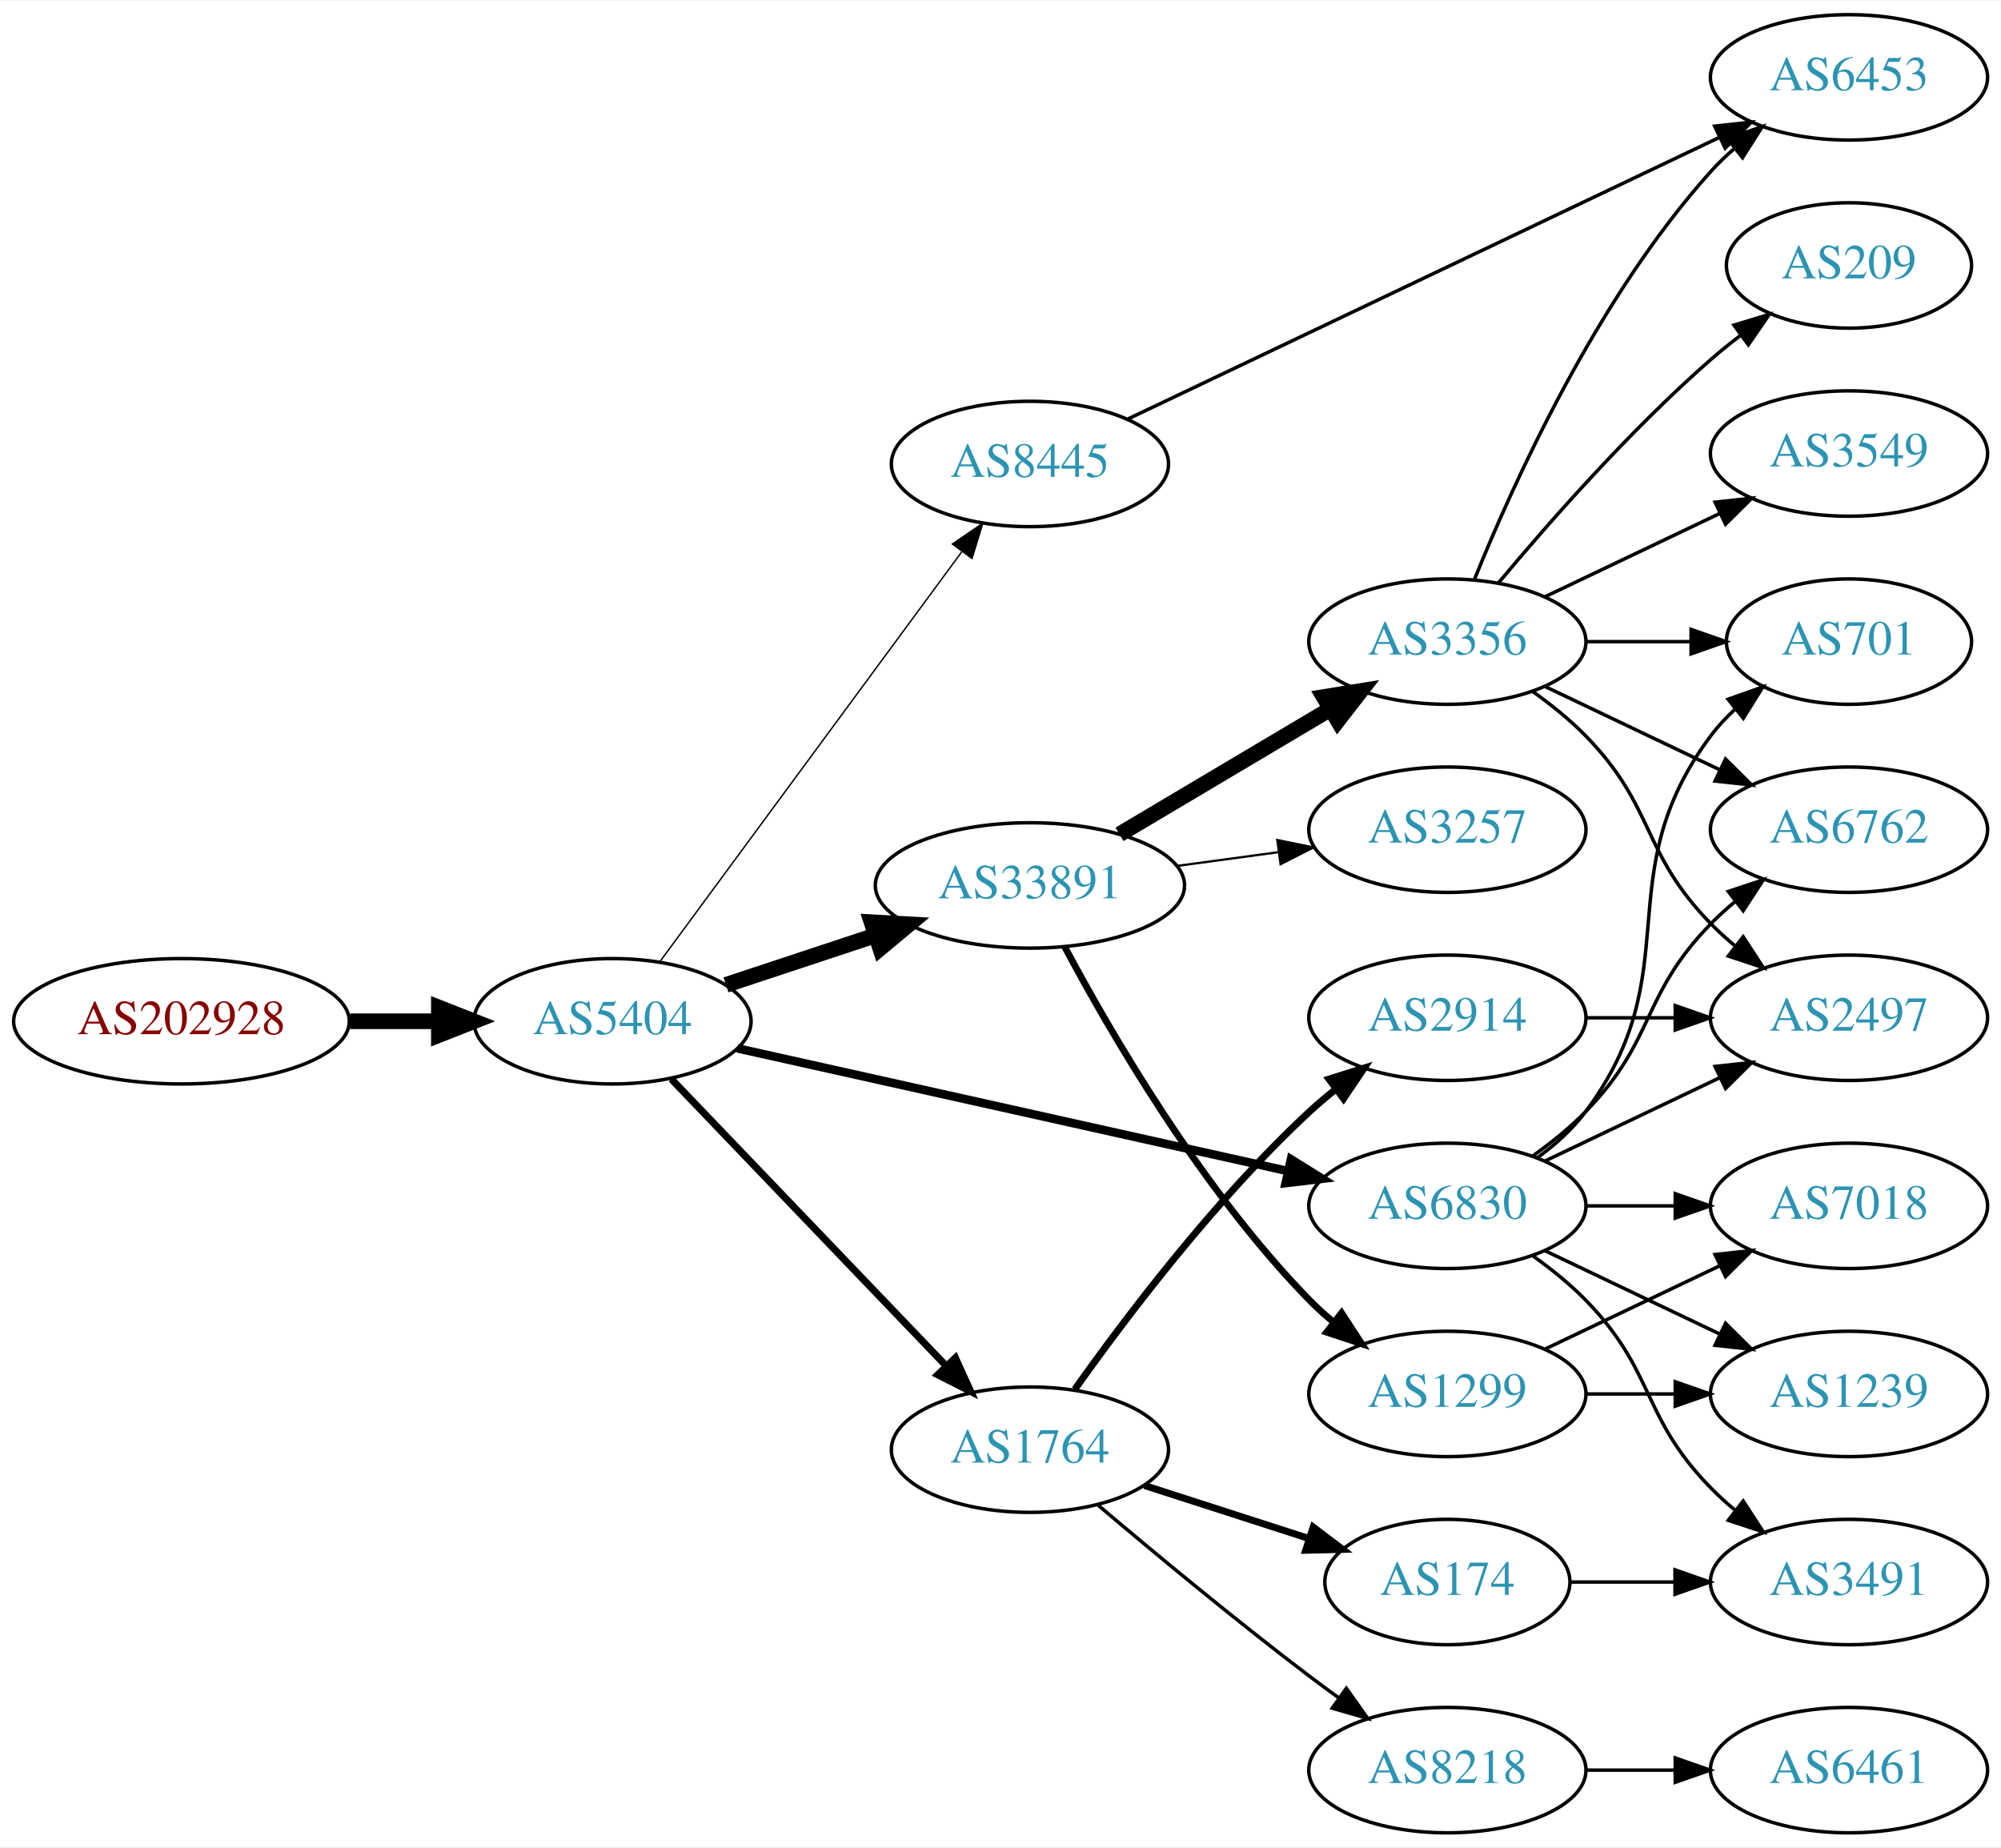
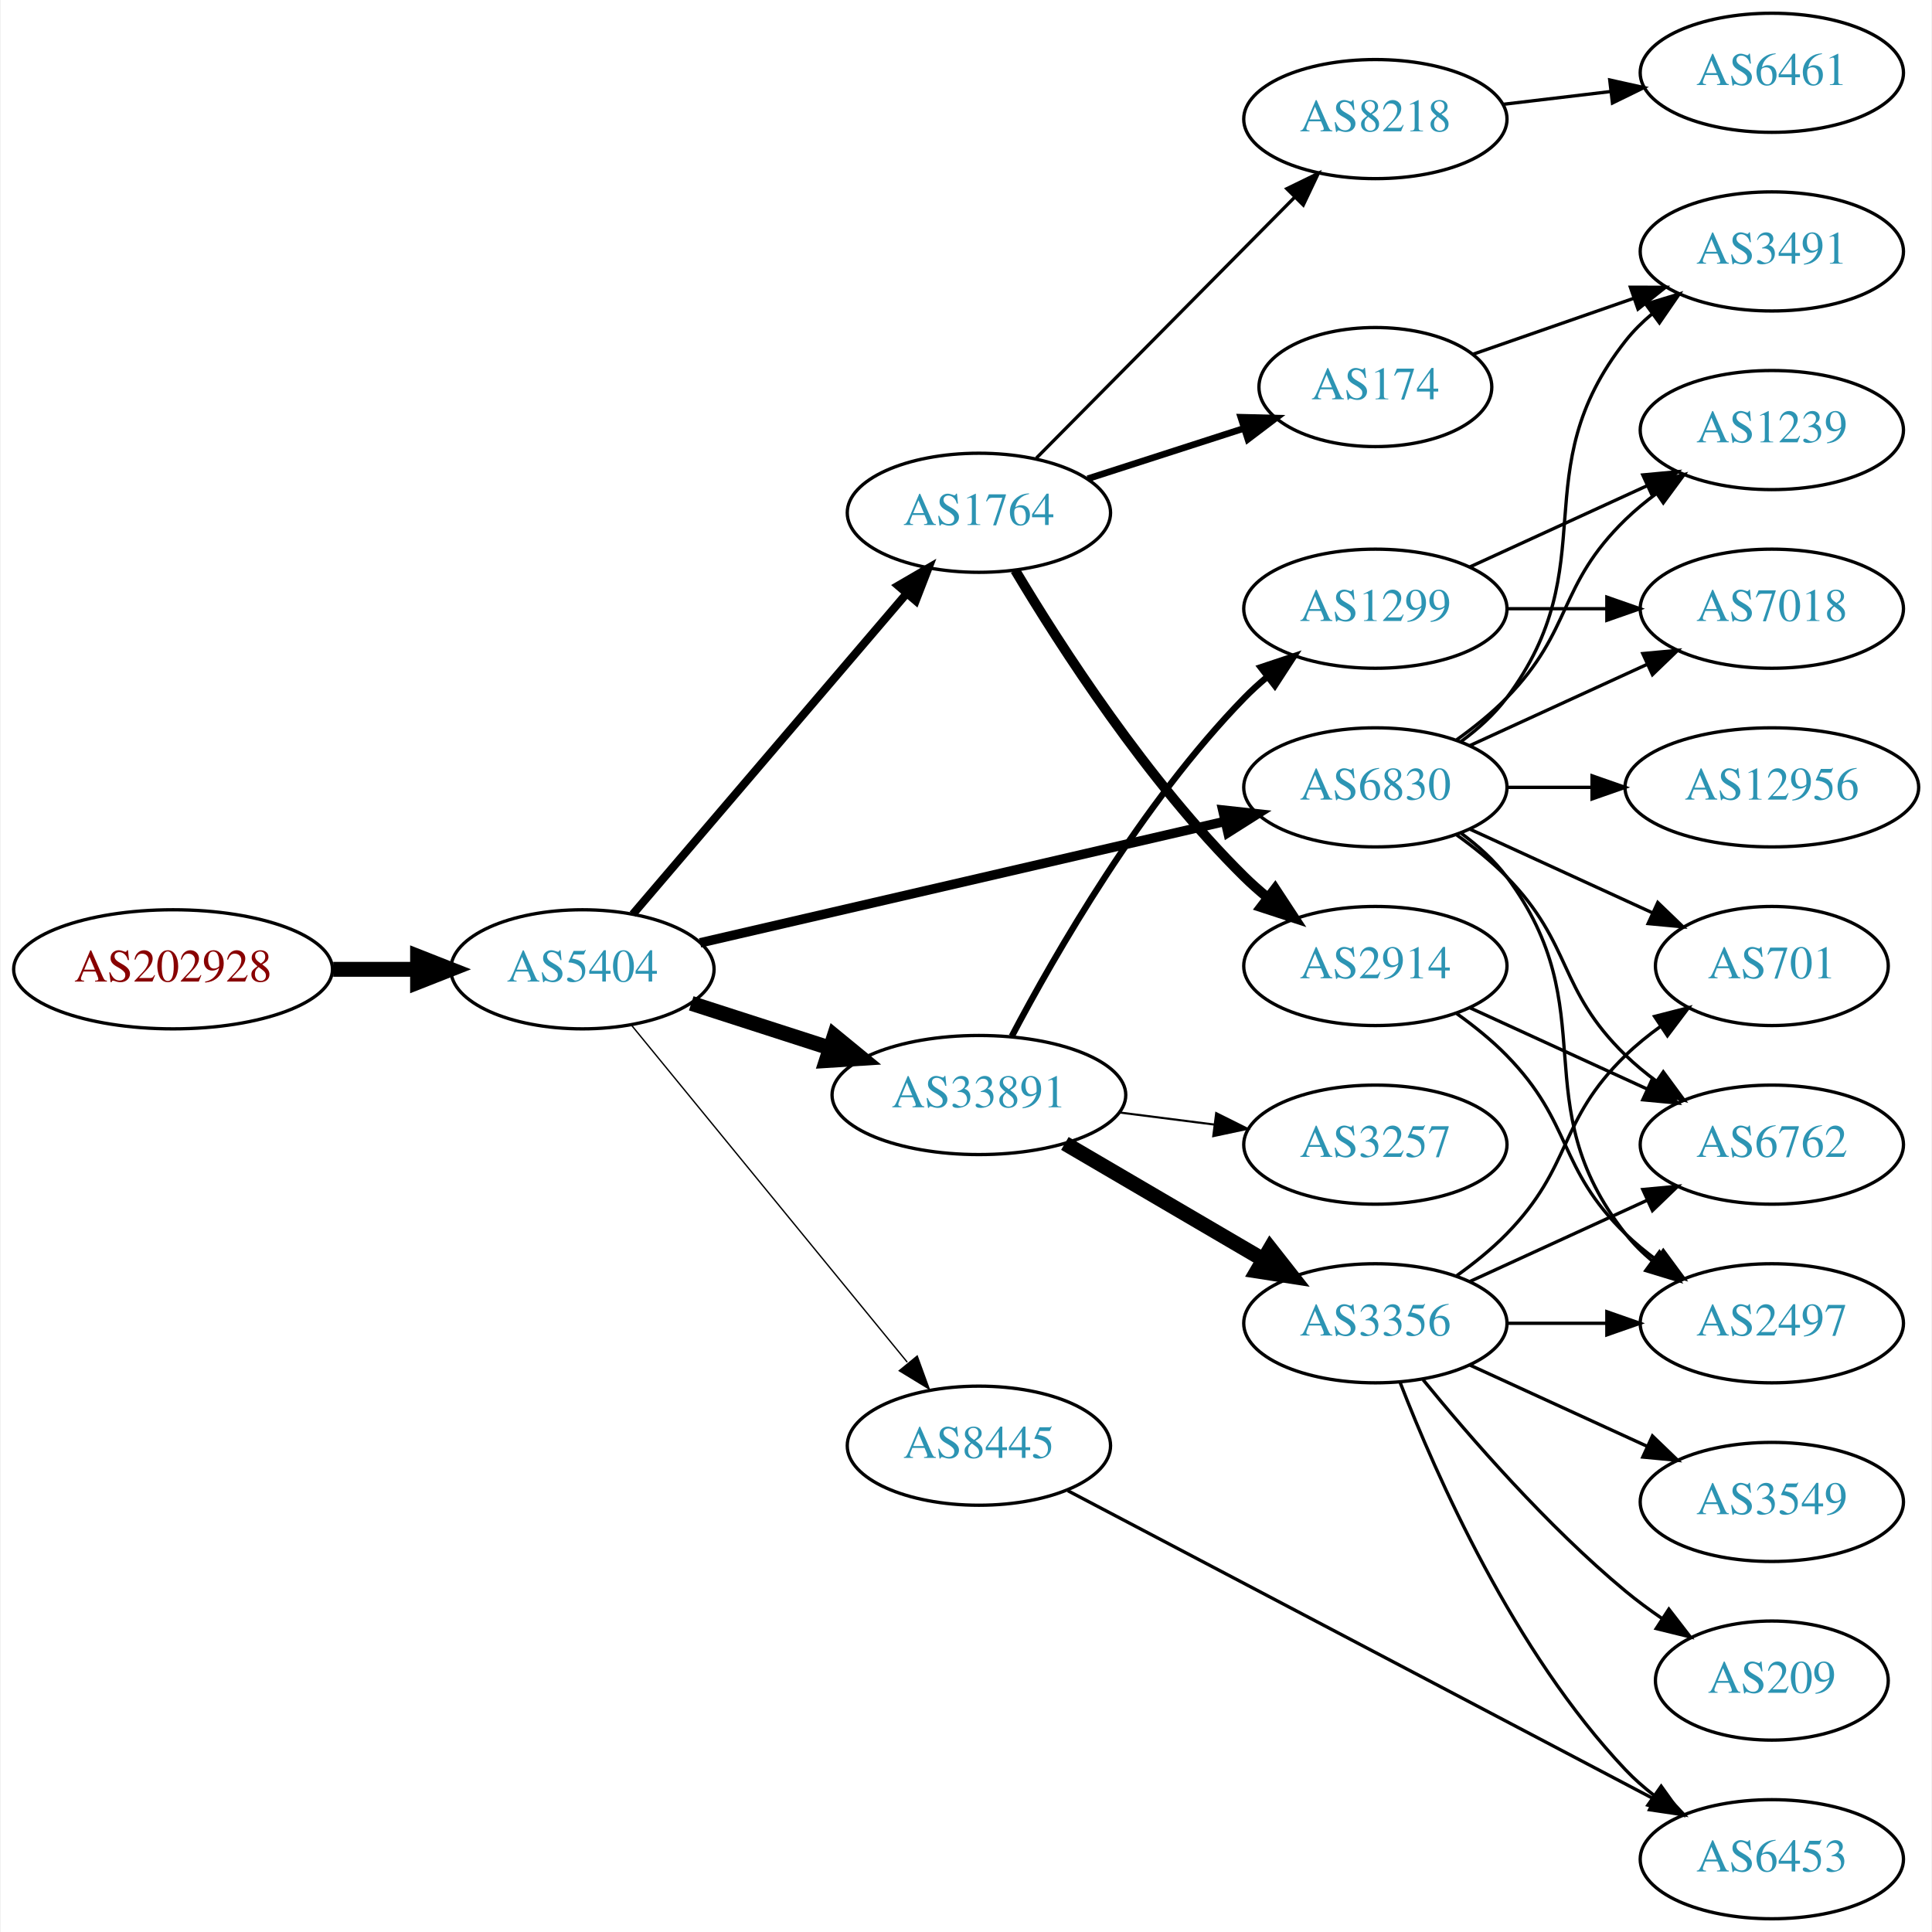
- <svg xmlns="http://www.w3.org/2000/svg" xmlns:xlink="http://www.w3.org/1999/xlink" width="574pt" height="530pt" viewBox="0.00 0.00 574.46 530.00">
-   <g id="graph0" class="graph" transform="scale(1 1) rotate(0) translate(4 526)">
-     <polygon fill="white" stroke="none" points="-4,4 -4,-526 570.463,-526 570.463,4 -4,4" />
+ <svg xmlns="http://www.w3.org/2000/svg" xmlns:xlink="http://www.w3.org/1999/xlink" width="584pt" height="584pt" viewBox="0.00 0.00 583.56 584.00">
+   <g id="graph0" class="graph" transform="scale(1 1) rotate(0) translate(4 580)">
+     <polygon fill="white" stroke="none" points="-4,4 -4,-580 579.562,-580 579.562,4 -4,4" />
    <g id="node1" class="node">
      <g id="a_node1">
        <a xlink:href="/asn/202928" xlink:title="AS202928 ~ z-ix.net [AT]">
-           <ellipse fill="#ffffff" stroke="black" cx="48.096" cy="-233" rx="48.192" ry="18" />
-           <text text-anchor="middle" x="48.096" y="-229.3" font-family="Times,serif" font-size="14.00" fill="#880000">AS202928</text>
+           <ellipse fill="#ffffff" stroke="black" cx="48.096" cy="-287" rx="48.192" ry="18" />
+           <text text-anchor="middle" x="48.096" y="-283.3" font-family="Times,serif" font-size="14.00" fill="#880000">AS202928</text>
        </a>
      </g>
    </g>
    <g id="node2" class="node">
      <g id="a_node2">
        <a xlink:href="/asn/5404" xlink:title="AS5404 ~ ASN conova communications GmbH [AT]">
-           <ellipse fill="#ffffff" stroke="black" cx="171.838" cy="-233" rx="39.794" ry="18" />
-           <text text-anchor="middle" x="171.838" y="-229.3" font-family="Times,serif" font-size="14.00" fill="#2c94b3">AS5404</text>
+           <ellipse fill="#ffffff" stroke="black" cx="171.838" cy="-287" rx="39.794" ry="18" />
+           <text text-anchor="middle" x="171.838" y="-283.3" font-family="Times,serif" font-size="14.00" fill="#2c94b3">AS5404</text>
        </a>
      </g>
    </g>
    <g id="edge1" class="edge">
-       <path fill="none" stroke="black" stroke-width="4.5" d="M96.513,-233C104.867,-233 113.577,-233 121.969,-233" />
-       <polygon fill="black" stroke="black" stroke-width="4.5" points="122.004,-236.938 132.004,-233 122.004,-229.063 122.004,-236.938" />
+       <path fill="none" stroke="black" stroke-width="4.5" d="M96.513,-287C104.867,-287 113.577,-287 121.969,-287" />
+       <polygon fill="black" stroke="black" stroke-width="4.5" points="122.004,-290.938 132.004,-287 122.004,-283.063 122.004,-290.938" />
    </g>
    <g id="node3" class="node">
      <g id="a_node3">
-         <a xlink:href="/asn/6830" xlink:title="AS6830 ~ LGI-UPC [AT]">
-           <ellipse fill="#ffffff" stroke="black" cx="411.523" cy="-180" rx="39.794" ry="18" />
-           <text text-anchor="middle" x="411.523" y="-176.3" font-family="Times,serif" font-size="14.00" fill="#2c94b3">AS6830</text>
+         <a xlink:href="/asn/1764" xlink:title="AS1764 ~ NEXTLAYER-AS [AT]">
+           <ellipse fill="#ffffff" stroke="black" cx="291.681" cy="-425" rx="39.794" ry="18" />
+           <text text-anchor="middle" x="291.681" y="-421.3" font-family="Times,serif" font-size="14.00" fill="#2c94b3">AS1764</text>
        </a>
      </g>
    </g>
    <g id="edge2" class="edge">
-       <path fill="none" stroke="black" stroke-width="2.455" d="M207.654,-225.237C249.491,-215.908 319.773,-200.236 365.647,-190.007" />
-       <polygon fill="black" stroke="black" stroke-width="2.455" points="366.615,-193.377 375.614,-187.784 365.092,-186.545 366.615,-193.377" />
+       <path fill="none" stroke="black" stroke-width="2.455" d="M187.053,-303.646C207.667,-327.787 245.995,-372.67 269.816,-400.567" />
+       <polygon fill="black" stroke="black" stroke-width="2.455" points="267.26,-402.963 276.416,-408.295 272.583,-398.417 267.26,-402.963" />
    </g>
    <g id="node4" class="node">
      <g id="a_node4">
        <a xlink:href="/asn/33891" xlink:title="AS33891 ~ CORE-BACKBONE GMBH GLOBAL NETWORK [DE]">
-           <ellipse fill="#ffffff" stroke="black" cx="291.681" cy="-272" rx="44.393" ry="18" />
-           <text text-anchor="middle" x="291.681" y="-268.3" font-family="Times,serif" font-size="14.00" fill="#2c94b3">AS33891</text>
+           <ellipse fill="#ffffff" stroke="black" cx="291.681" cy="-249" rx="44.393" ry="18" />
+           <text text-anchor="middle" x="291.681" y="-245.3" font-family="Times,serif" font-size="14.00" fill="#2c94b3">AS33891</text>
        </a>
      </g>
    </g>
    <g id="edge3" class="edge">
-       <path fill="none" stroke="black" stroke-width="4.5" d="M204.418,-243.451C217.601,-247.814 233.131,-252.954 247.355,-257.661" />
-       <polygon fill="black" stroke="black" stroke-width="4.5" points="246.218,-261.433 256.949,-260.836 248.692,-253.956 246.218,-261.433" />
+       <path fill="none" stroke="black" stroke-width="4.5" d="M204.728,-276.717C217.563,-272.578 232.582,-267.735 246.444,-263.265" />
+       <polygon fill="black" stroke="black" stroke-width="4.5" points="247.976,-266.908 256.285,-260.091 245.559,-259.413 247.976,-266.908" />
    </g>
    <g id="node5" class="node">
      <g id="a_node5">
-         <a xlink:href="/asn/1764" xlink:title="AS1764 ~ NEXTLAYER-AS [AT]">
-           <ellipse fill="#ffffff" stroke="black" cx="291.681" cy="-110" rx="39.794" ry="18" />
-           <text text-anchor="middle" x="291.681" y="-106.3" font-family="Times,serif" font-size="14.00" fill="#2c94b3">AS1764</text>
+         <a xlink:href="/asn/6830" xlink:title="AS6830 ~ LGI-UPC [AT]">
+           <ellipse fill="#ffffff" stroke="black" cx="411.523" cy="-342" rx="39.794" ry="18" />
+           <text text-anchor="middle" x="411.523" y="-338.3" font-family="Times,serif" font-size="14.00" fill="#2c94b3">AS6830</text>
        </a>
      </g>
    </g>
    <g id="edge4" class="edge">
-       <path fill="none" stroke="black" stroke-width="2.045" d="M188.731,-216.412C209.025,-195.229 244.295,-158.416 267.564,-134.128" />
-       <polygon fill="black" stroke="black" stroke-width="2.045" points="270.272,-136.361 274.663,-126.718 265.218,-131.518 270.272,-136.361" />
+       <path fill="none" stroke="black" stroke-width="2.864" d="M207.399,-294.997C249.294,-304.692 319.979,-321.048 365.939,-331.683" />
+       <polygon fill="black" stroke="black" stroke-width="2.864" points="365.388,-335.148 375.92,-333.993 366.966,-328.328 365.388,-335.148" />
    </g>
    <g id="node6" class="node">
      <g id="a_node6">
        <a xlink:href="/asn/8445" xlink:title="AS8445 ~ SALZBURG-AG-AS [AT]">
-           <ellipse fill="#ffffff" stroke="black" cx="291.681" cy="-393" rx="39.794" ry="18" />
-           <text text-anchor="middle" x="291.681" y="-389.3" font-family="Times,serif" font-size="14.00" fill="#2c94b3">AS8445</text>
+           <ellipse fill="#ffffff" stroke="black" cx="291.681" cy="-143" rx="39.794" ry="18" />
+           <text text-anchor="middle" x="291.681" y="-139.3" font-family="Times,serif" font-size="14.00" fill="#2c94b3">AS8445</text>
        </a>
      </g>
    </g>
    <g id="edge5" class="edge">
-       <path fill="none" stroke="black" stroke-width="0.409" d="M185.449,-250.123C206.27,-278.392 247.932,-334.959 272.121,-367.801" />
-       <polygon fill="black" stroke="black" stroke-width="0.409" points="269.411,-370.024 278.16,-376 275.048,-365.873 269.411,-370.024" />
+       <path fill="none" stroke="black" stroke-width="0.409" d="M186.587,-270.2C207.143,-245.08 246.032,-197.559 270.019,-168.248" />
+       <polygon fill="black" stroke="black" stroke-width="0.409" points="273.03,-170.095 276.654,-160.14 267.612,-165.662 273.03,-170.095" />
    </g>
    <g id="node7" class="node">
      <g id="a_node7">
-         <a xlink:href="/asn/2497" xlink:title="AS2497 ~ Internet Initiative Japan Inc. [JP]">
-           <ellipse fill="#ffffff" stroke="black" cx="526.816" cy="-234" rx="39.794" ry="18" />
-           <text text-anchor="middle" x="526.816" y="-230.3" font-family="Times,serif" font-size="14.00" fill="#2c94b3">AS2497</text>
+         <a xlink:href="/asn/174" xlink:title="AS174 ~ Cogent Communications [US]">
+           <ellipse fill="#ffffff" stroke="black" cx="411.523" cy="-463" rx="35.194" ry="18" />
+           <text text-anchor="middle" x="411.523" y="-459.3" font-family="Times,serif" font-size="14.00" fill="#2c94b3">AS174</text>
        </a>
      </g>
    </g>
    <g id="edge6" class="edge">
-       <path fill="none" stroke="black" d="M439.66,-192.934C454.654,-200.081 473.475,-209.052 489.698,-216.785" />
-       <polygon fill="black" stroke="black" points="488.368,-220.028 498.901,-221.171 491.38,-213.709 488.368,-220.028" />
+       <path fill="none" stroke="black" stroke-width="2" d="M324.57,-435.283C339.108,-439.971 356.449,-445.563 371.735,-450.492" />
+       <polygon fill="black" stroke="black" stroke-width="2" points="370.842,-453.882 381.434,-453.62 372.99,-447.22 370.842,-453.882" />
    </g>
    <g id="node8" class="node">
      <g id="a_node8">
-         <a xlink:href="/asn/1239" xlink:title="AS1239 ~ Sprint [US]">
-           <ellipse fill="#ffffff" stroke="black" cx="526.816" cy="-126" rx="39.794" ry="18" />
-           <text text-anchor="middle" x="526.816" y="-122.3" font-family="Times,serif" font-size="14.00" fill="#2c94b3">AS1239</text>
+         <a xlink:href="/asn/2914" xlink:title="AS2914 ~ NTT America, Inc. [US]">
+           <ellipse fill="#ffffff" stroke="black" cx="411.523" cy="-288" rx="39.794" ry="18" />
+           <text text-anchor="middle" x="411.523" y="-284.3" font-family="Times,serif" font-size="14.00" fill="#2c94b3">AS2914</text>
        </a>
      </g>
    </g>
    <g id="edge7" class="edge">
-       <path fill="none" stroke="black" d="M439.66,-167.066C454.654,-159.919 473.475,-150.948 489.698,-143.215" />
-       <polygon fill="black" stroke="black" points="491.38,-146.291 498.901,-138.829 488.368,-139.972 491.38,-146.291" />
+       <path fill="none" stroke="black" stroke-width="3" d="M302.641,-407.615C316.311,-384.699 342.552,-343.912 371.877,-315 374.008,-312.899 376.318,-310.847 378.714,-308.874" />
+       <polygon fill="black" stroke="black" stroke-width="3" points="381.226,-311.359 387.047,-302.507 376.976,-305.797 381.226,-311.359" />
    </g>
    <g id="node9" class="node">
      <g id="a_node9">
-         <a xlink:href="/asn/701" xlink:title="AS701 ~ UUNET [US]">
-           <ellipse fill="#ffffff" stroke="black" cx="526.816" cy="-342" rx="35.194" ry="18" />
-           <text text-anchor="middle" x="526.816" y="-338.3" font-family="Times,serif" font-size="14.00" fill="#2c94b3">AS701</text>
+         <a xlink:href="/asn/8218" xlink:title="AS8218 ~ legacy Neotelecoms [FR]">
+           <ellipse fill="#ffffff" stroke="black" cx="411.523" cy="-544" rx="39.794" ry="18" />
+           <text text-anchor="middle" x="411.523" y="-540.3" font-family="Times,serif" font-size="14.00" fill="#2c94b3">AS8218</text>
        </a>
      </g>
    </g>
    <g id="edge8" class="edge">
-       <path fill="none" stroke="black" d="M437.454,-193.882C442.53,-197.611 447.448,-202.016 451.17,-207 481.441,-247.542 456.898,-274.458 487.17,-315 489.177,-317.689 491.533,-320.209 494.074,-322.546" />
-       <polygon fill="black" stroke="black" points="492.103,-325.452 502.09,-328.989 496.489,-319.996 492.103,-325.452" />
+       <path fill="none" stroke="black" d="M309.066,-441.546C329.382,-462.061 364.143,-497.164 387.226,-520.474" />
+       <polygon fill="black" stroke="black" points="384.753,-522.951 394.277,-527.594 389.727,-518.026 384.753,-522.951" />
    </g>
    <g id="node10" class="node">
      <g id="a_node10">
-         <a xlink:href="/asn/7018" xlink:title="AS7018 ~ AT&amp;T Services, Inc. [US]">
-           <ellipse fill="#ffffff" stroke="black" cx="526.816" cy="-180" rx="39.794" ry="18" />
-           <text text-anchor="middle" x="526.816" y="-176.3" font-family="Times,serif" font-size="14.00" fill="#2c94b3">AS7018</text>
+         <a xlink:href="/asn/3356" xlink:title="AS3356 ~ Level 3 Parent, LLC [US]">
+           <ellipse fill="#ffffff" stroke="black" cx="411.523" cy="-180" rx="39.794" ry="18" />
+           <text text-anchor="middle" x="411.523" y="-176.3" font-family="Times,serif" font-size="14.00" fill="#2c94b3">AS3356</text>
        </a>
      </g>
    </g>
    <g id="edge9" class="edge">
-       <path fill="none" stroke="black" d="M451.195,-180C459.398,-180 468.162,-180 476.694,-180" />
-       <polygon fill="black" stroke="black" points="476.934,-183.5 486.934,-180 476.933,-176.5 476.934,-183.5" />
+       <path fill="none" stroke="black" stroke-width="4.5" d="M317.672,-234.367C335.169,-224.122 358.723,-210.331 377.728,-199.202" />
+       <polygon fill="black" stroke="black" stroke-width="4.5" points="379.734,-202.591 386.374,-194.14 375.755,-195.795 379.734,-202.591" />
    </g>
    <g id="node11" class="node">
      <g id="a_node11">
-         <a xlink:href="/asn/6762" xlink:title="AS6762 ~ TELECOM ITALIA SPARKLE S.p.A. [IT]">
-           <ellipse fill="#ffffff" stroke="black" cx="526.816" cy="-288" rx="39.794" ry="18" />
-           <text text-anchor="middle" x="526.816" y="-284.3" font-family="Times,serif" font-size="14.00" fill="#2c94b3">AS6762</text>
+         <a xlink:href="/asn/3257" xlink:title="AS3257 ~ GTT [DE]">
+           <ellipse fill="#ffffff" stroke="black" cx="411.523" cy="-234" rx="39.794" ry="18" />
+           <text text-anchor="middle" x="411.523" y="-230.3" font-family="Times,serif" font-size="14.00" fill="#2c94b3">AS3257</text>
        </a>
      </g>
    </g>
    <g id="edge10" class="edge">
-       <path fill="none" stroke="black" d="M436.117,-194.389C441.373,-198.148 446.705,-202.437 451.17,-207 471.342,-227.617 466.997,-240.383 487.17,-261 489.262,-263.139 491.546,-265.218 493.922,-267.21" />
-       <polygon fill="black" stroke="black" points="492.166,-270.275 502.222,-273.611 496.441,-264.732 492.166,-270.275" />
+       <path fill="none" stroke="black" stroke-width="0.643" d="M334.227,-243.712C343.473,-242.535 353.346,-241.278 362.818,-240.072" />
+       <polygon fill="black" stroke="black" stroke-width="0.643" points="363.411,-243.525 372.889,-238.79 362.527,-236.581 363.411,-243.525" />
    </g>
    <g id="node12" class="node">
      <g id="a_node12">
-         <a xlink:href="/asn/3491" xlink:title="AS3491 ~ PCCW Global, Inc. [US]">
-           <ellipse fill="#ffffff" stroke="black" cx="526.816" cy="-72" rx="39.794" ry="18" />
-           <text text-anchor="middle" x="526.816" y="-68.3" font-family="Times,serif" font-size="14.00" fill="#2c94b3">AS3491</text>
+         <a xlink:href="/asn/1299" xlink:title="AS1299 ~ Telia Carrier [EU]">
+           <ellipse fill="#ffffff" stroke="black" cx="411.523" cy="-396" rx="39.794" ry="18" />
+           <text text-anchor="middle" x="411.523" y="-392.3" font-family="Times,serif" font-size="14.00" fill="#2c94b3">AS1299</text>
        </a>
      </g>
    </g>
    <g id="edge11" class="edge">
-       <path fill="none" stroke="black" d="M436.117,-165.611C441.373,-161.852 446.705,-157.563 451.17,-153 471.342,-132.383 466.997,-119.617 487.17,-99 489.262,-96.861 491.546,-94.782 493.922,-92.79" />
-       <polygon fill="black" stroke="black" points="496.441,-95.268 502.222,-86.389 492.166,-89.725 496.441,-95.268" />
+       <path fill="none" stroke="black" stroke-width="1.929" d="M301.623,-266.767C314.698,-291.588 340.877,-337.169 371.877,-369 373.964,-371.144 376.244,-373.226 378.619,-375.221" />
+       <polygon fill="black" stroke="black" stroke-width="1.929" points="376.859,-378.284 386.914,-381.626 381.138,-372.744 376.859,-378.284" />
    </g>
    <g id="node13" class="node">
      <g id="a_node13">
-         <a xlink:href="/asn/3257" xlink:title="AS3257 ~ GTT [DE]">
-           <ellipse fill="#ffffff" stroke="black" cx="411.523" cy="-288" rx="39.794" ry="18" />
-           <text text-anchor="middle" x="411.523" y="-284.3" font-family="Times,serif" font-size="14.00" fill="#2c94b3">AS3257</text>
+         <a xlink:href="/asn/7018" xlink:title="AS7018 ~ AT&amp;T Services, Inc. [US]">
+           <ellipse fill="#ffffff" stroke="black" cx="531.366" cy="-396" rx="39.794" ry="18" />
+           <text text-anchor="middle" x="531.366" y="-392.3" font-family="Times,serif" font-size="14.00" fill="#2c94b3">AS7018</text>
        </a>
      </g>
    </g>
    <g id="edge12" class="edge">
-       <path fill="none" stroke="black" stroke-width="0.643" d="M333.896,-277.596C343.255,-278.867 353.27,-280.226 362.871,-281.53" />
-       <polygon fill="black" stroke="black" stroke-width="0.643" points="362.695,-285.038 373.075,-282.916 363.637,-278.102 362.695,-285.038" />
+       <path fill="none" stroke="black" d="M440.152,-354.661C456.109,-361.973 476.379,-371.261 493.662,-379.181" />
+       <polygon fill="black" stroke="black" points="492.361,-382.435 502.91,-383.419 495.277,-376.071 492.361,-382.435" />
    </g>
    <g id="node14" class="node">
      <g id="a_node14">
-         <a xlink:href="/asn/1299" xlink:title="AS1299 ~ Telia Carrier [EU]">
-           <ellipse fill="#ffffff" stroke="black" cx="411.523" cy="-126" rx="39.794" ry="18" />
-           <text text-anchor="middle" x="411.523" y="-122.3" font-family="Times,serif" font-size="14.00" fill="#2c94b3">AS1299</text>
+         <a xlink:href="/asn/2497" xlink:title="AS2497 ~ Internet Initiative Japan Inc. [JP]">
+           <ellipse fill="#ffffff" stroke="black" cx="531.366" cy="-180" rx="39.794" ry="18" />
+           <text text-anchor="middle" x="531.366" y="-176.3" font-family="Times,serif" font-size="14.00" fill="#2c94b3">AS2497</text>
        </a>
      </g>
    </g>
    <g id="edge13" class="edge">
-       <path fill="none" stroke="black" stroke-width="1.929" d="M301.656,-254.387C314.771,-229.78 340.996,-184.587 371.877,-153 373.969,-150.86 376.251,-148.781 378.628,-146.788" />
-       <polygon fill="black" stroke="black" stroke-width="1.929" points="381.146,-149.266 386.926,-140.387 376.871,-143.723 381.146,-149.266" />
+       <path fill="none" stroke="black" d="M437.454,-328.118C442.53,-324.389 447.448,-319.984 451.17,-315 481.441,-274.458 455.871,-246.754 487.17,-207 489.495,-204.047 492.238,-201.33 495.197,-198.853" />
+       <polygon fill="black" stroke="black" points="497.39,-201.585 503.394,-192.855 493.257,-195.936 497.39,-201.585" />
    </g>
    <g id="node15" class="node">
      <g id="a_node15">
-         <a xlink:href="/asn/3356" xlink:title="AS3356 ~ Level 3 Parent, LLC [US]">
-           <ellipse fill="#ffffff" stroke="black" cx="411.523" cy="-342" rx="39.794" ry="18" />
-           <text text-anchor="middle" x="411.523" y="-338.3" font-family="Times,serif" font-size="14.00" fill="#2c94b3">AS3356</text>
+         <a xlink:href="/asn/3491" xlink:title="AS3491 ~ PCCW Global, Inc. [US]">
+           <ellipse fill="#ffffff" stroke="black" cx="531.366" cy="-504" rx="39.794" ry="18" />
+           <text text-anchor="middle" x="531.366" y="-500.3" font-family="Times,serif" font-size="14.00" fill="#2c94b3">AS3491</text>
        </a>
      </g>
    </g>
    <g id="edge14" class="edge">
-       <path fill="none" stroke="black" stroke-width="4.5" d="M317.384,-286.674C334.98,-297.126 358.806,-311.279 377.954,-322.654" />
-       <polygon fill="black" stroke="black" stroke-width="4.5" points="376.049,-326.101 386.657,-327.823 380.07,-319.331 376.049,-326.101" />
+       <path fill="none" stroke="black" d="M437.454,-355.882C442.53,-359.611 447.448,-364.016 451.17,-369 481.441,-409.542 455.871,-437.246 487.17,-477 489.495,-479.953 492.238,-482.67 495.197,-485.147" />
+       <polygon fill="black" stroke="black" points="493.257,-488.064 503.394,-491.145 497.39,-482.415 493.257,-488.064" />
    </g>
    <g id="node16" class="node">
      <g id="a_node16">
-         <a xlink:href="/asn/8218" xlink:title="AS8218 ~ legacy Neotelecoms [FR]">
-           <ellipse fill="#ffffff" stroke="black" cx="411.523" cy="-18" rx="39.794" ry="18" />
-           <text text-anchor="middle" x="411.523" y="-14.3" font-family="Times,serif" font-size="14.00" fill="#2c94b3">AS8218</text>
+         <a xlink:href="/asn/6762" xlink:title="AS6762 ~ TELECOM ITALIA SPARKLE S.p.A. [IT]">
+           <ellipse fill="#ffffff" stroke="black" cx="531.366" cy="-234" rx="39.794" ry="18" />
+           <text text-anchor="middle" x="531.366" y="-230.3" font-family="Times,serif" font-size="14.00" fill="#2c94b3">AS6762</text>
        </a>
      </g>
    </g>
    <g id="edge15" class="edge">
-       <path fill="none" stroke="black" d="M311.233,-94.085C327.078,-80.662 350.613,-61.116 371.877,-45 374.635,-42.91 377.536,-40.773 380.458,-38.663" />
-       <polygon fill="black" stroke="black" points="382.52,-41.491 388.645,-32.846 378.466,-35.785 382.52,-41.491" />
+       <path fill="none" stroke="black" d="M436.117,-327.611C441.373,-323.852 446.705,-319.563 451.17,-315 471.342,-294.383 466.476,-281.094 487.17,-261 490.015,-258.237 493.189,-255.614 496.489,-253.166" />
+       <polygon fill="black" stroke="black" points="498.554,-255.994 504.837,-247.462 494.605,-250.214 498.554,-255.994" />
    </g>
    <g id="node17" class="node">
      <g id="a_node17">
-         <a xlink:href="/asn/174" xlink:title="AS174 ~ Cogent Communications [US]">
-           <ellipse fill="#ffffff" stroke="black" cx="411.523" cy="-72" rx="35.194" ry="18" />
-           <text text-anchor="middle" x="411.523" y="-68.3" font-family="Times,serif" font-size="14.00" fill="#2c94b3">AS174</text>
+         <a xlink:href="/asn/701" xlink:title="AS701 ~ UUNET [US]">
+           <ellipse fill="#ffffff" stroke="black" cx="531.366" cy="-288" rx="35.194" ry="18" />
+           <text text-anchor="middle" x="531.366" y="-284.3" font-family="Times,serif" font-size="14.00" fill="#2c94b3">AS701</text>
        </a>
      </g>
    </g>
    <g id="edge16" class="edge">
-       <path fill="none" stroke="black" stroke-width="2" d="M324.57,-99.717C339.108,-95.029 356.449,-89.437 371.735,-84.508" />
-       <polygon fill="black" stroke="black" stroke-width="2" points="372.99,-87.781 381.434,-81.38 370.842,-81.118 372.99,-87.781" />
+       <path fill="none" stroke="black" d="M440.152,-329.339C456.568,-321.817 477.55,-312.202 495.147,-304.139" />
+       <polygon fill="black" stroke="black" points="496.891,-307.189 504.524,-299.842 493.975,-300.826 496.891,-307.189" />
    </g>
    <g id="node18" class="node">
      <g id="a_node18">
-         <a xlink:href="/asn/2914" xlink:title="AS2914 ~ NTT America, Inc. [US]">
-           <ellipse fill="#ffffff" stroke="black" cx="411.523" cy="-234" rx="39.794" ry="18" />
-           <text text-anchor="middle" x="411.523" y="-230.3" font-family="Times,serif" font-size="14.00" fill="#2c94b3">AS2914</text>
+         <a xlink:href="/asn/12956" xlink:title="AS12956 ~ TELXIUS [ES]">
+           <ellipse fill="#ffffff" stroke="black" cx="531.366" cy="-342" rx="44.393" ry="18" />
+           <text text-anchor="middle" x="531.366" y="-338.3" font-family="Times,serif" font-size="14.00" fill="#2c94b3">AS12956</text>
        </a>
      </g>
    </g>
    <g id="edge17" class="edge">
-       <path fill="none" stroke="black" stroke-width="2" d="M304.571,-127.336C319.056,-147.742 344.942,-182.011 371.877,-207 374.277,-209.227 376.87,-211.417 379.538,-213.527" />
-       <polygon fill="black" stroke="black" stroke-width="2" points="377.538,-216.402 387.646,-219.577 381.724,-210.792 377.538,-216.402" />
+       <path fill="none" stroke="black" d="M451.436,-342C459.538,-342 468.214,-342 476.74,-342" />
+       <polygon fill="black" stroke="black" points="477.018,-345.5 487.017,-342 477.017,-338.5 477.018,-345.5" />
+     </g>
+     <g id="node19" class="node">
+       <g id="a_node19">
+         <a xlink:href="/asn/1239" xlink:title="AS1239 ~ Sprint [US]">
+           <ellipse fill="#ffffff" stroke="black" cx="531.366" cy="-450" rx="39.794" ry="18" />
+           <text text-anchor="middle" x="531.366" y="-446.3" font-family="Times,serif" font-size="14.00" fill="#2c94b3">AS1239</text>
+         </a>
+       </g>
+     </g>
+     <g id="edge18" class="edge">
+       <path fill="none" stroke="black" d="M436.117,-356.389C441.373,-360.148 446.705,-364.437 451.17,-369 471.342,-389.617 466.476,-402.906 487.17,-423 490.015,-425.763 493.189,-428.386 496.489,-430.834" />
+       <polygon fill="black" stroke="black" points="494.605,-433.786 504.837,-436.538 498.554,-428.006 494.605,-433.786" />
+     </g>
+     <g id="node22" class="node">
+       <g id="a_node22">
+         <a xlink:href="/asn/6453" xlink:title="AS6453 ~ TATA COMMUNICATIONS (AMERICA) INC [US]">
+           <ellipse fill="#ffffff" stroke="black" cx="531.366" cy="-18" rx="39.794" ry="18" />
+           <text text-anchor="middle" x="531.366" y="-14.3" font-family="Times,serif" font-size="14.00" fill="#2c94b3">AS6453</text>
+         </a>
+       </g>
+     </g>
+     <g id="edge25" class="edge">
+       <path fill="none" stroke="black" d="M318.569,-129.385C361.545,-106.783 447.638,-61.507 495.772,-36.193" />
+       <polygon fill="black" stroke="black" points="497.647,-39.162 504.868,-31.409 494.389,-32.966 497.647,-39.162" />
+     </g>
+     <g id="edge31" class="edge">
+       <path fill="none" stroke="black" d="M441.049,-472.925C455.603,-477.988 473.564,-484.237 489.553,-489.8" />
+       <polygon fill="black" stroke="black" points="488.612,-493.179 499.206,-493.159 490.912,-486.567 488.612,-493.179" />
+     </g>
+     <g id="edge26" class="edge">
+       <path fill="none" stroke="black" d="M436.117,-273.611C441.373,-269.852 446.705,-265.563 451.17,-261 471.342,-240.383 466.476,-227.094 487.17,-207 490.015,-204.237 493.189,-201.614 496.489,-199.166" />
+       <polygon fill="black" stroke="black" points="498.554,-201.994 504.837,-193.462 494.605,-196.214 498.554,-201.994" />
+     </g>
+     <g id="edge27" class="edge">
+       <path fill="none" stroke="black" d="M440.152,-275.339C456.109,-268.027 476.379,-258.739 493.662,-250.819" />
+       <polygon fill="black" stroke="black" points="495.277,-253.929 502.91,-246.581 492.361,-247.565 495.277,-253.929" />
+     </g>
+     <g id="node23" class="node">
+       <g id="a_node23">
+         <a xlink:href="/asn/6461" xlink:title="AS6461 ~ ZAYO-6461 [US]">
+           <ellipse fill="#ffffff" stroke="black" cx="531.366" cy="-558" rx="39.794" ry="18" />
+           <text text-anchor="middle" x="531.366" y="-554.3" font-family="Times,serif" font-size="14.00" fill="#2c94b3">AS6461</text>
+         </a>
+       </g>
+     </g>
+     <g id="edge30" class="edge">
+       <path fill="none" stroke="black" d="M450.133,-548.468C460.444,-549.693 471.762,-551.038 482.562,-552.321" />
+       <polygon fill="black" stroke="black" points="482.366,-555.822 492.709,-553.526 483.191,-548.871 482.366,-555.822" />
+     </g>
+     <g id="edge23" class="edge">
+       <path fill="none" stroke="black" d="M451.436,-180C460.989,-180 471.339,-180 481.301,-180" />
+       <polygon fill="black" stroke="black" points="481.494,-183.5 491.494,-180 481.494,-176.5 481.494,-183.5" />
+     </g>
+     <g id="edge20" class="edge">
+       <path fill="none" stroke="black" d="M440.152,-192.661C456.109,-199.973 476.379,-209.261 493.662,-217.181" />
+       <polygon fill="black" stroke="black" points="492.361,-220.435 502.91,-221.419 495.277,-214.071 492.361,-220.435" />
+     </g>
+     <g id="edge22" class="edge">
+       <path fill="none" stroke="black" d="M436.117,-194.389C441.373,-198.148 446.705,-202.437 451.17,-207 471.342,-227.617 466.476,-240.906 487.17,-261 490.397,-264.134 494.048,-267.089 497.827,-269.812" />
+       <polygon fill="black" stroke="black" points="495.924,-272.75 506.187,-275.383 499.805,-266.925 495.924,-272.75" />
    </g>
    <g id="node20" class="node">
      <g id="a_node20">
-         <a xlink:href="/asn/6453" xlink:title="AS6453 ~ TATA COMMUNICATIONS (AMERICA) INC [US]">
-           <ellipse fill="#ffffff" stroke="black" cx="526.816" cy="-504" rx="39.794" ry="18" />
-           <text text-anchor="middle" x="526.816" y="-500.3" font-family="Times,serif" font-size="14.00" fill="#2c94b3">AS6453</text>
-         </a>
-       </g>
-     </g>
-     <g id="edge29" class="edge">
-       <path fill="none" stroke="black" d="M319.88,-405.95C361.908,-425.96 442.669,-464.412 489.596,-486.755" />
-       <polygon fill="black" stroke="black" points="488.256,-489.993 498.789,-491.132 491.265,-483.673 488.256,-489.993" />
-     </g>
-     <g id="edge27" class="edge">
-       <path fill="none" stroke="black" d="M451.195,-126C459.398,-126 468.162,-126 476.694,-126" />
-       <polygon fill="black" stroke="black" points="476.934,-129.5 486.934,-126 476.933,-122.5 476.934,-129.5" />
-     </g>
-     <g id="edge26" class="edge">
-       <path fill="none" stroke="black" d="M439.66,-138.934C454.654,-146.081 473.475,-155.052 489.698,-162.785" />
-       <polygon fill="black" stroke="black" points="488.368,-166.028 498.901,-167.171 491.38,-159.709 488.368,-166.028" />
-     </g>
-     <g id="edge20" class="edge">
-       <path fill="none" stroke="black" d="M436.117,-327.611C441.373,-323.852 446.705,-319.563 451.17,-315 471.342,-294.383 466.997,-281.617 487.17,-261 489.262,-258.861 491.546,-256.782 493.922,-254.79" />
-       <polygon fill="black" stroke="black" points="496.441,-257.268 502.222,-248.389 492.166,-251.725 496.441,-257.268" />
-     </g>
-     <g id="edge24" class="edge">
-       <path fill="none" stroke="black" d="M451.195,-342C460.901,-342 471.391,-342 481.354,-342" />
-       <polygon fill="black" stroke="black" points="481.491,-345.5 491.491,-342 481.49,-338.5 481.491,-345.5" />
-     </g>
-     <g id="edge21" class="edge">
-       <path fill="none" stroke="black" d="M439.66,-329.066C454.654,-321.919 473.475,-312.948 489.698,-305.215" />
-       <polygon fill="black" stroke="black" points="491.38,-308.291 498.901,-300.829 488.368,-301.972 491.38,-308.291" />
+         <a xlink:href="/asn/3549" xlink:title="AS3549 ~ Level 3 Parent, LLC [US]">
+           <ellipse fill="#ffffff" stroke="black" cx="531.366" cy="-126" rx="39.794" ry="18" />
+           <text text-anchor="middle" x="531.366" y="-122.3" font-family="Times,serif" font-size="14.00" fill="#2c94b3">AS3549</text>
+         </a>
+       </g>
    </g>
    <g id="edge19" class="edge">
-       <path fill="none" stroke="black" d="M419.271,-359.787C430.322,-387.243 454.375,-440.578 487.17,-477 489.172,-479.224 491.391,-481.363 493.723,-483.397" />
-       <polygon fill="black" stroke="black" points="491.921,-486.433 501.942,-489.873 496.254,-480.935 491.921,-486.433" />
+       <path fill="none" stroke="black" d="M440.152,-167.339C456.109,-160.027 476.379,-150.739 493.662,-142.819" />
+       <polygon fill="black" stroke="black" points="495.277,-145.929 502.91,-138.581 492.361,-139.565 495.277,-145.929" />
    </g>
    <g id="node21" class="node">
      <g id="a_node21">
        <a xlink:href="/asn/209" xlink:title="AS209 ~ CenturyLink Communications, LLC [US]">
-           <ellipse fill="#ffffff" stroke="black" cx="526.816" cy="-450" rx="35.194" ry="18" />
-           <text text-anchor="middle" x="526.816" y="-446.3" font-family="Times,serif" font-size="14.00" fill="#2c94b3">AS209</text>
-         </a>
-       </g>
-     </g>
-     <g id="edge22" class="edge">
-       <path fill="none" stroke="black" d="M426.153,-358.817C440.436,-375.929 463.982,-402.745 487.17,-423 489.839,-425.332 492.712,-427.648 495.642,-429.886" />
-       <polygon fill="black" stroke="black" points="493.793,-432.87 503.934,-435.939 497.92,-427.216 493.793,-432.87" />
-     </g>
-     <g id="node22" class="node">
-       <g id="a_node22">
-         <a xlink:href="/asn/3549" xlink:title="AS3549 ~ Level 3 Parent, LLC [US]">
-           <ellipse fill="#ffffff" stroke="black" cx="526.816" cy="-396" rx="39.794" ry="18" />
-           <text text-anchor="middle" x="526.816" y="-392.3" font-family="Times,serif" font-size="14.00" fill="#2c94b3">AS3549</text>
-         </a>
-       </g>
-     </g>
-     <g id="edge23" class="edge">
-       <path fill="none" stroke="black" d="M439.66,-354.934C454.654,-362.081 473.475,-371.052 489.698,-378.785" />
-       <polygon fill="black" stroke="black" points="488.368,-382.028 498.901,-383.171 491.38,-375.709 488.368,-382.028" />
-     </g>
-     <g id="node19" class="node">
-       <g id="a_node19">
-         <a xlink:href="/asn/6461" xlink:title="AS6461 ~ Zayo Bandwidth [US]">
-           <ellipse fill="#ffffff" stroke="black" cx="526.816" cy="-18" rx="39.794" ry="18" />
-           <text text-anchor="middle" x="526.816" y="-14.3" font-family="Times,serif" font-size="14.00" fill="#2c94b3">AS6461</text>
-         </a>
-       </g>
-     </g>
-     <g id="edge18" class="edge">
-       <path fill="none" stroke="black" d="M451.195,-18C459.398,-18 468.162,-18 476.694,-18" />
-       <polygon fill="black" stroke="black" points="476.934,-21.5 486.934,-18 476.933,-14.5 476.934,-21.5" />
-     </g>
-     <g id="edge25" class="edge">
-       <path fill="none" stroke="black" d="M446.822,-72C456.199,-72 466.55,-72 476.584,-72" />
-       <polygon fill="black" stroke="black" points="476.873,-75.5 486.873,-72 476.873,-68.5 476.873,-75.5" />
+           <ellipse fill="#ffffff" stroke="black" cx="531.366" cy="-72" rx="35.194" ry="18" />
+           <text text-anchor="middle" x="531.366" y="-68.3" font-family="Times,serif" font-size="14.00" fill="#2c94b3">AS209</text>
+         </a>
+       </g>
+     </g>
+     <g id="edge21" class="edge">
+       <path fill="none" stroke="black" d="M425.942,-162.935C440.057,-145.625 463.471,-118.655 487.17,-99 490.633,-96.128 494.425,-93.331 498.28,-90.692" />
+       <polygon fill="black" stroke="black" points="500.241,-93.592 506.712,-85.203 496.422,-87.725 500.241,-93.592" />
+     </g>
+     <g id="edge24" class="edge">
+       <path fill="none" stroke="black" d="M419.046,-162.006C429.797,-134.272 453.454,-80.571 487.17,-45 489.755,-42.272 492.673,-39.706 495.741,-37.323" />
+       <polygon fill="black" stroke="black" points="497.92,-40.069 504.09,-31.457 493.895,-34.342 497.92,-40.069" />
    </g>
    <g id="edge28" class="edge">
-       <path fill="none" stroke="black" d="M451.195,-234C459.398,-234 468.162,-234 476.694,-234" />
-       <polygon fill="black" stroke="black" points="476.934,-237.5 486.934,-234 476.933,-230.5 476.934,-237.5" />
+       <path fill="none" stroke="black" d="M451.436,-396C460.989,-396 471.339,-396 481.301,-396" />
+       <polygon fill="black" stroke="black" points="481.494,-399.5 491.494,-396 481.494,-392.5 481.494,-399.5" />
+     </g>
+     <g id="edge29" class="edge">
+       <path fill="none" stroke="black" d="M440.152,-408.661C456.109,-415.973 476.379,-425.261 493.662,-433.181" />
+       <polygon fill="black" stroke="black" points="492.361,-436.435 502.91,-437.419 495.277,-430.071 492.361,-436.435" />
    </g>
  </g>
</svg>
